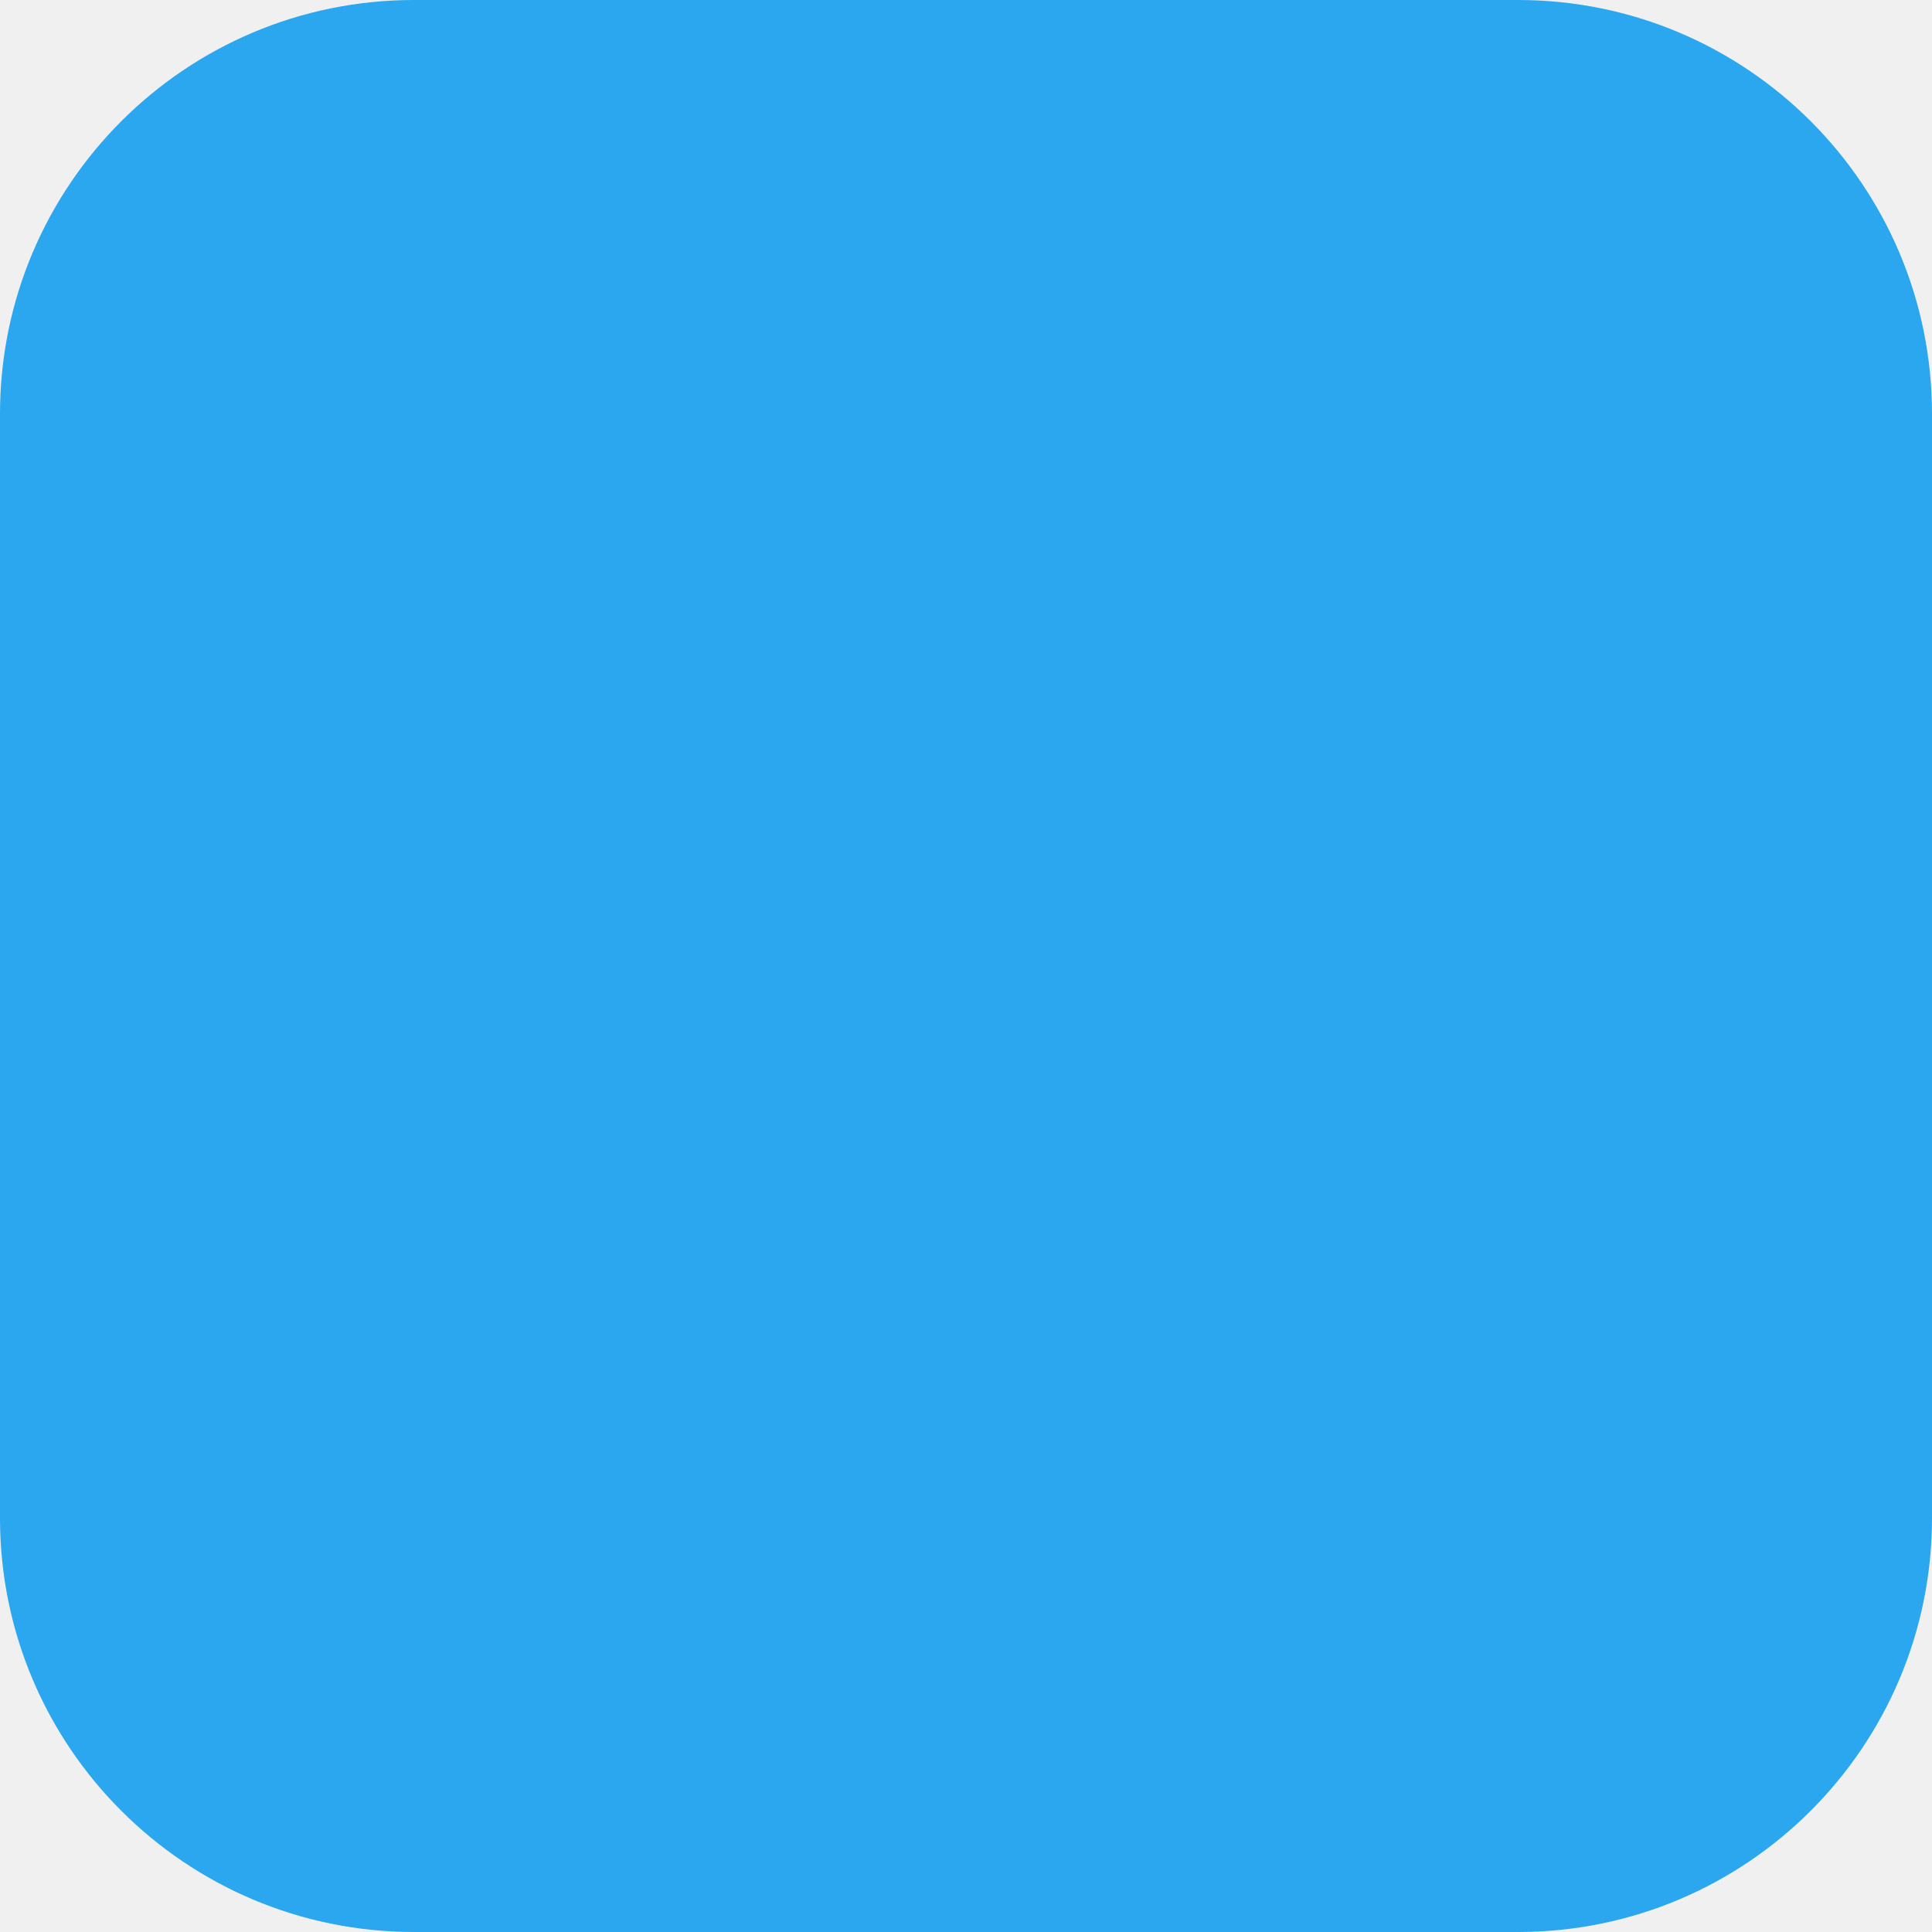
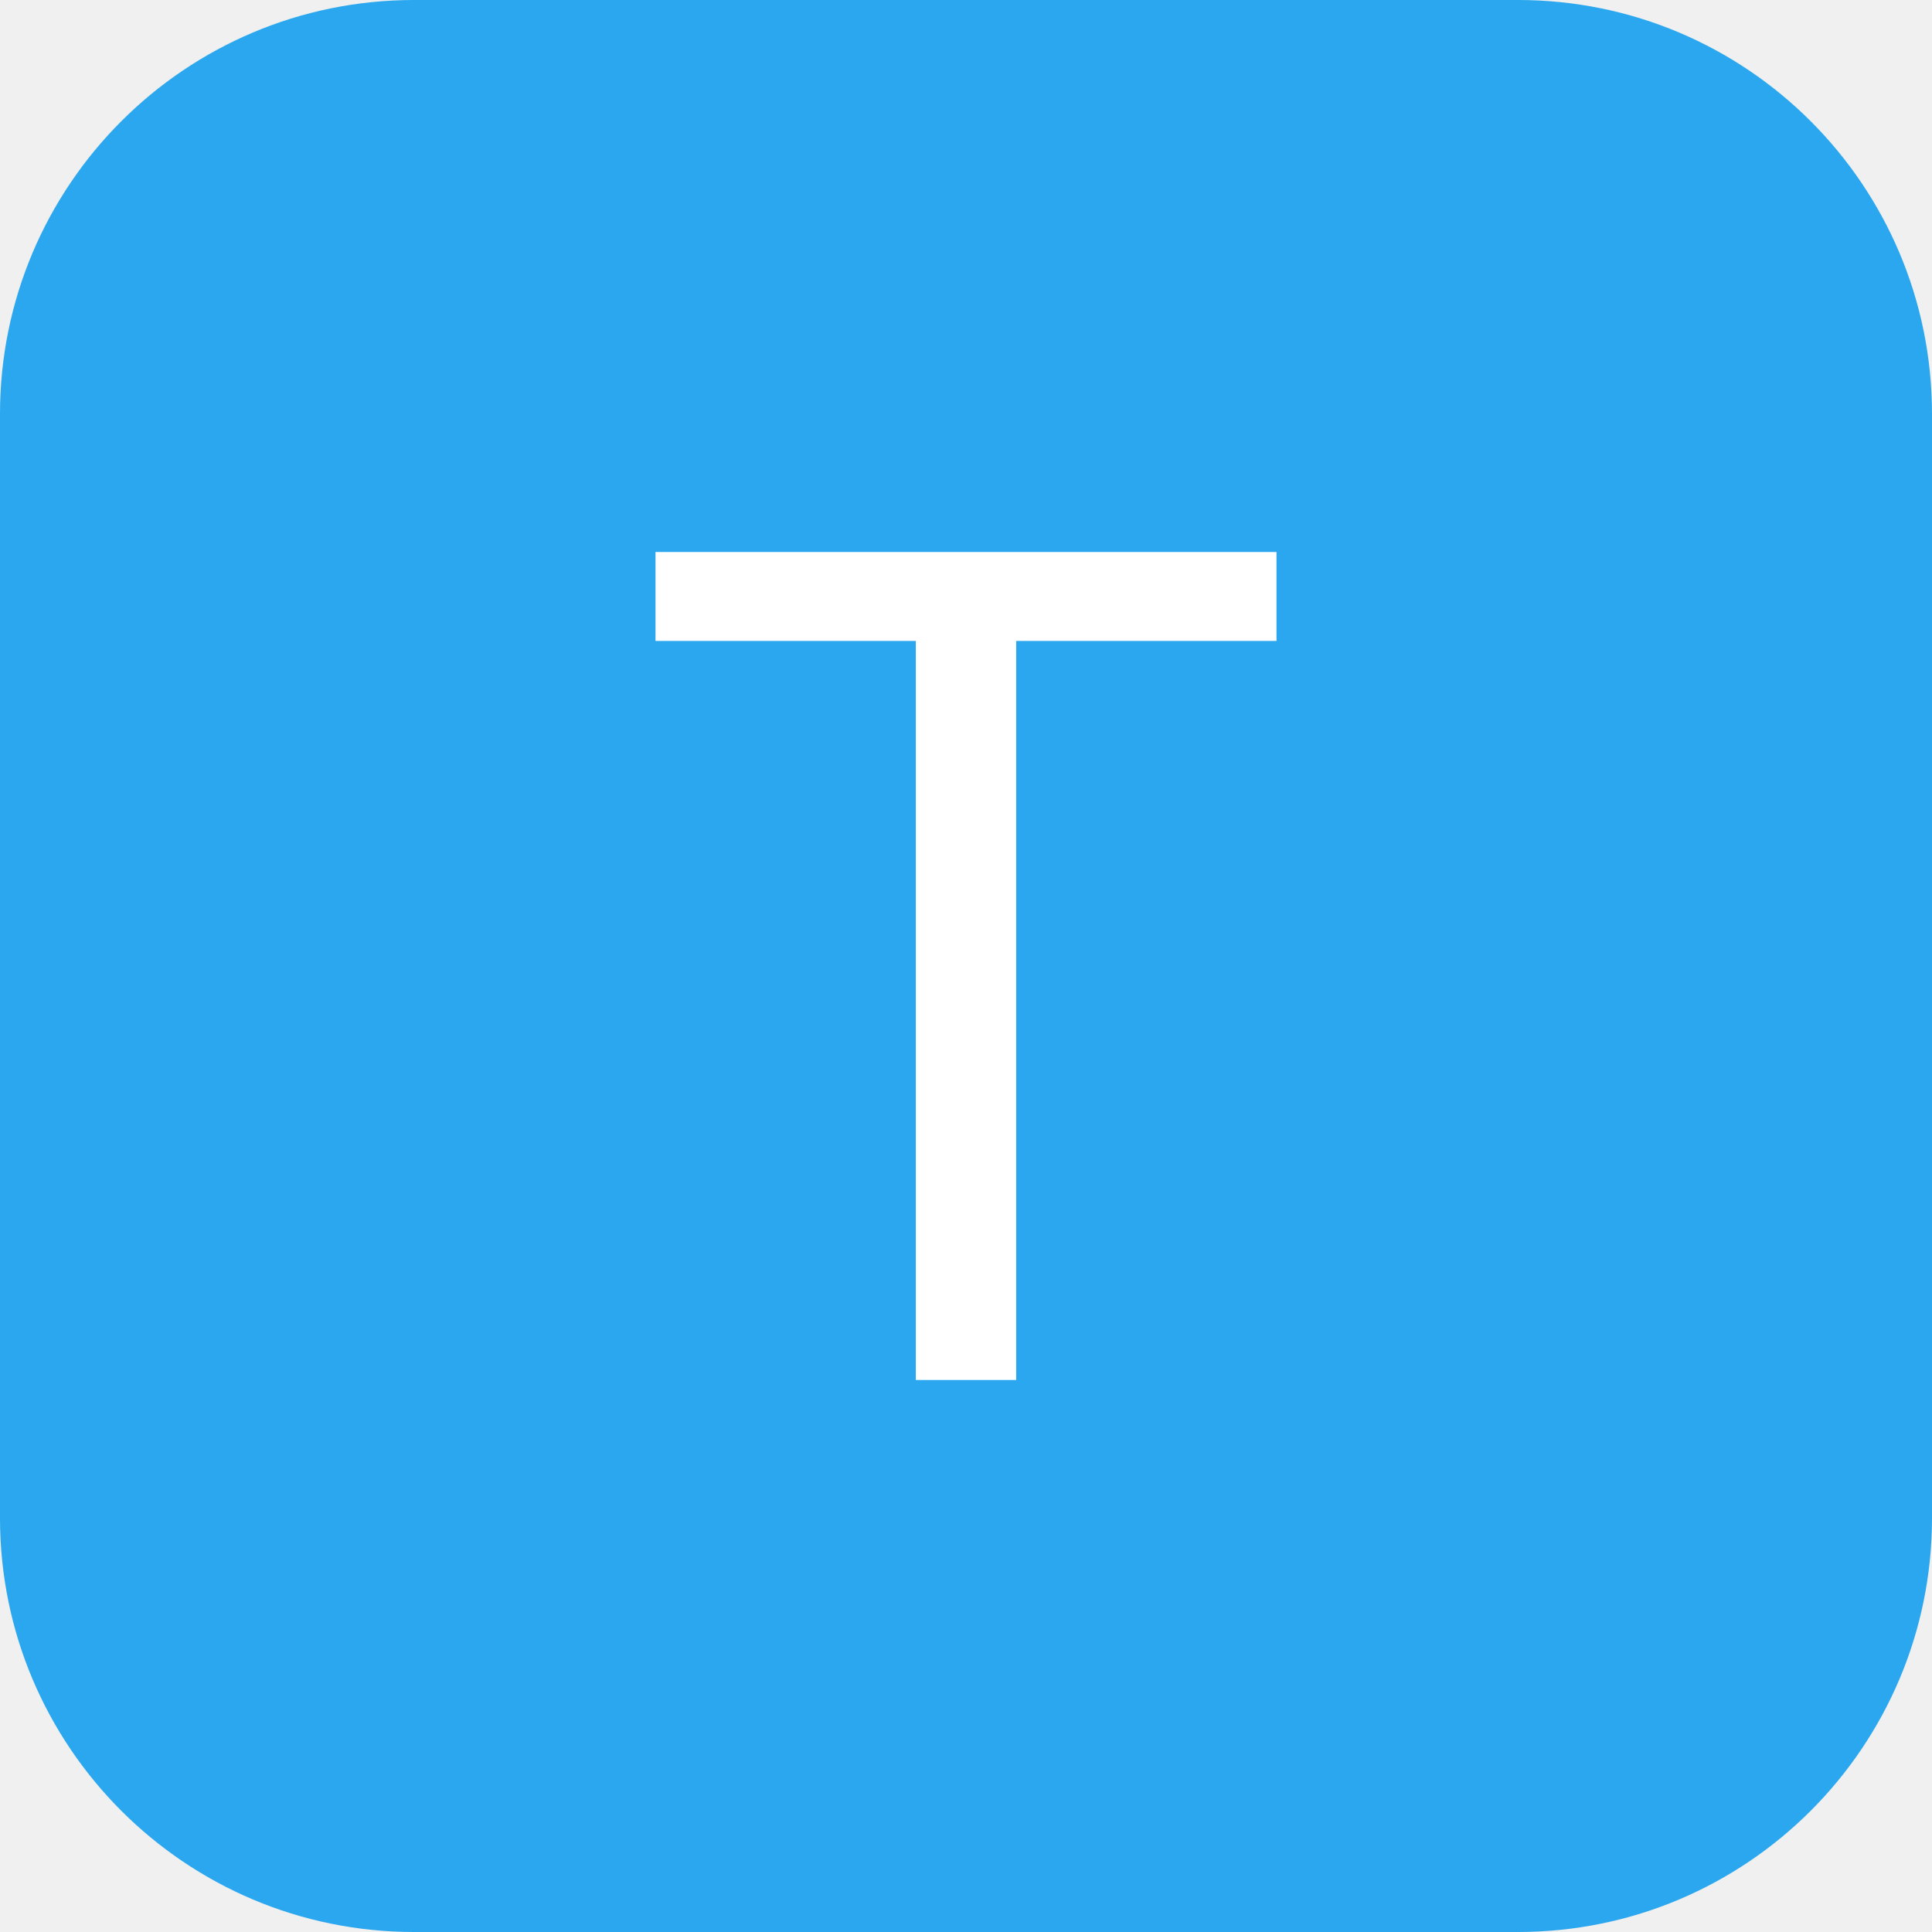
<svg xmlns="http://www.w3.org/2000/svg" width="28" height="28" viewBox="0 0 28 28" fill="none">
  <rect width="28" height="28" rx="6" fill="#2AA7EE" />
+   <path d="M9.5 9.289H13.273V20H14.727V9.289H18.5V8H9.5V9.289Z" fill="white" />
</svg>
